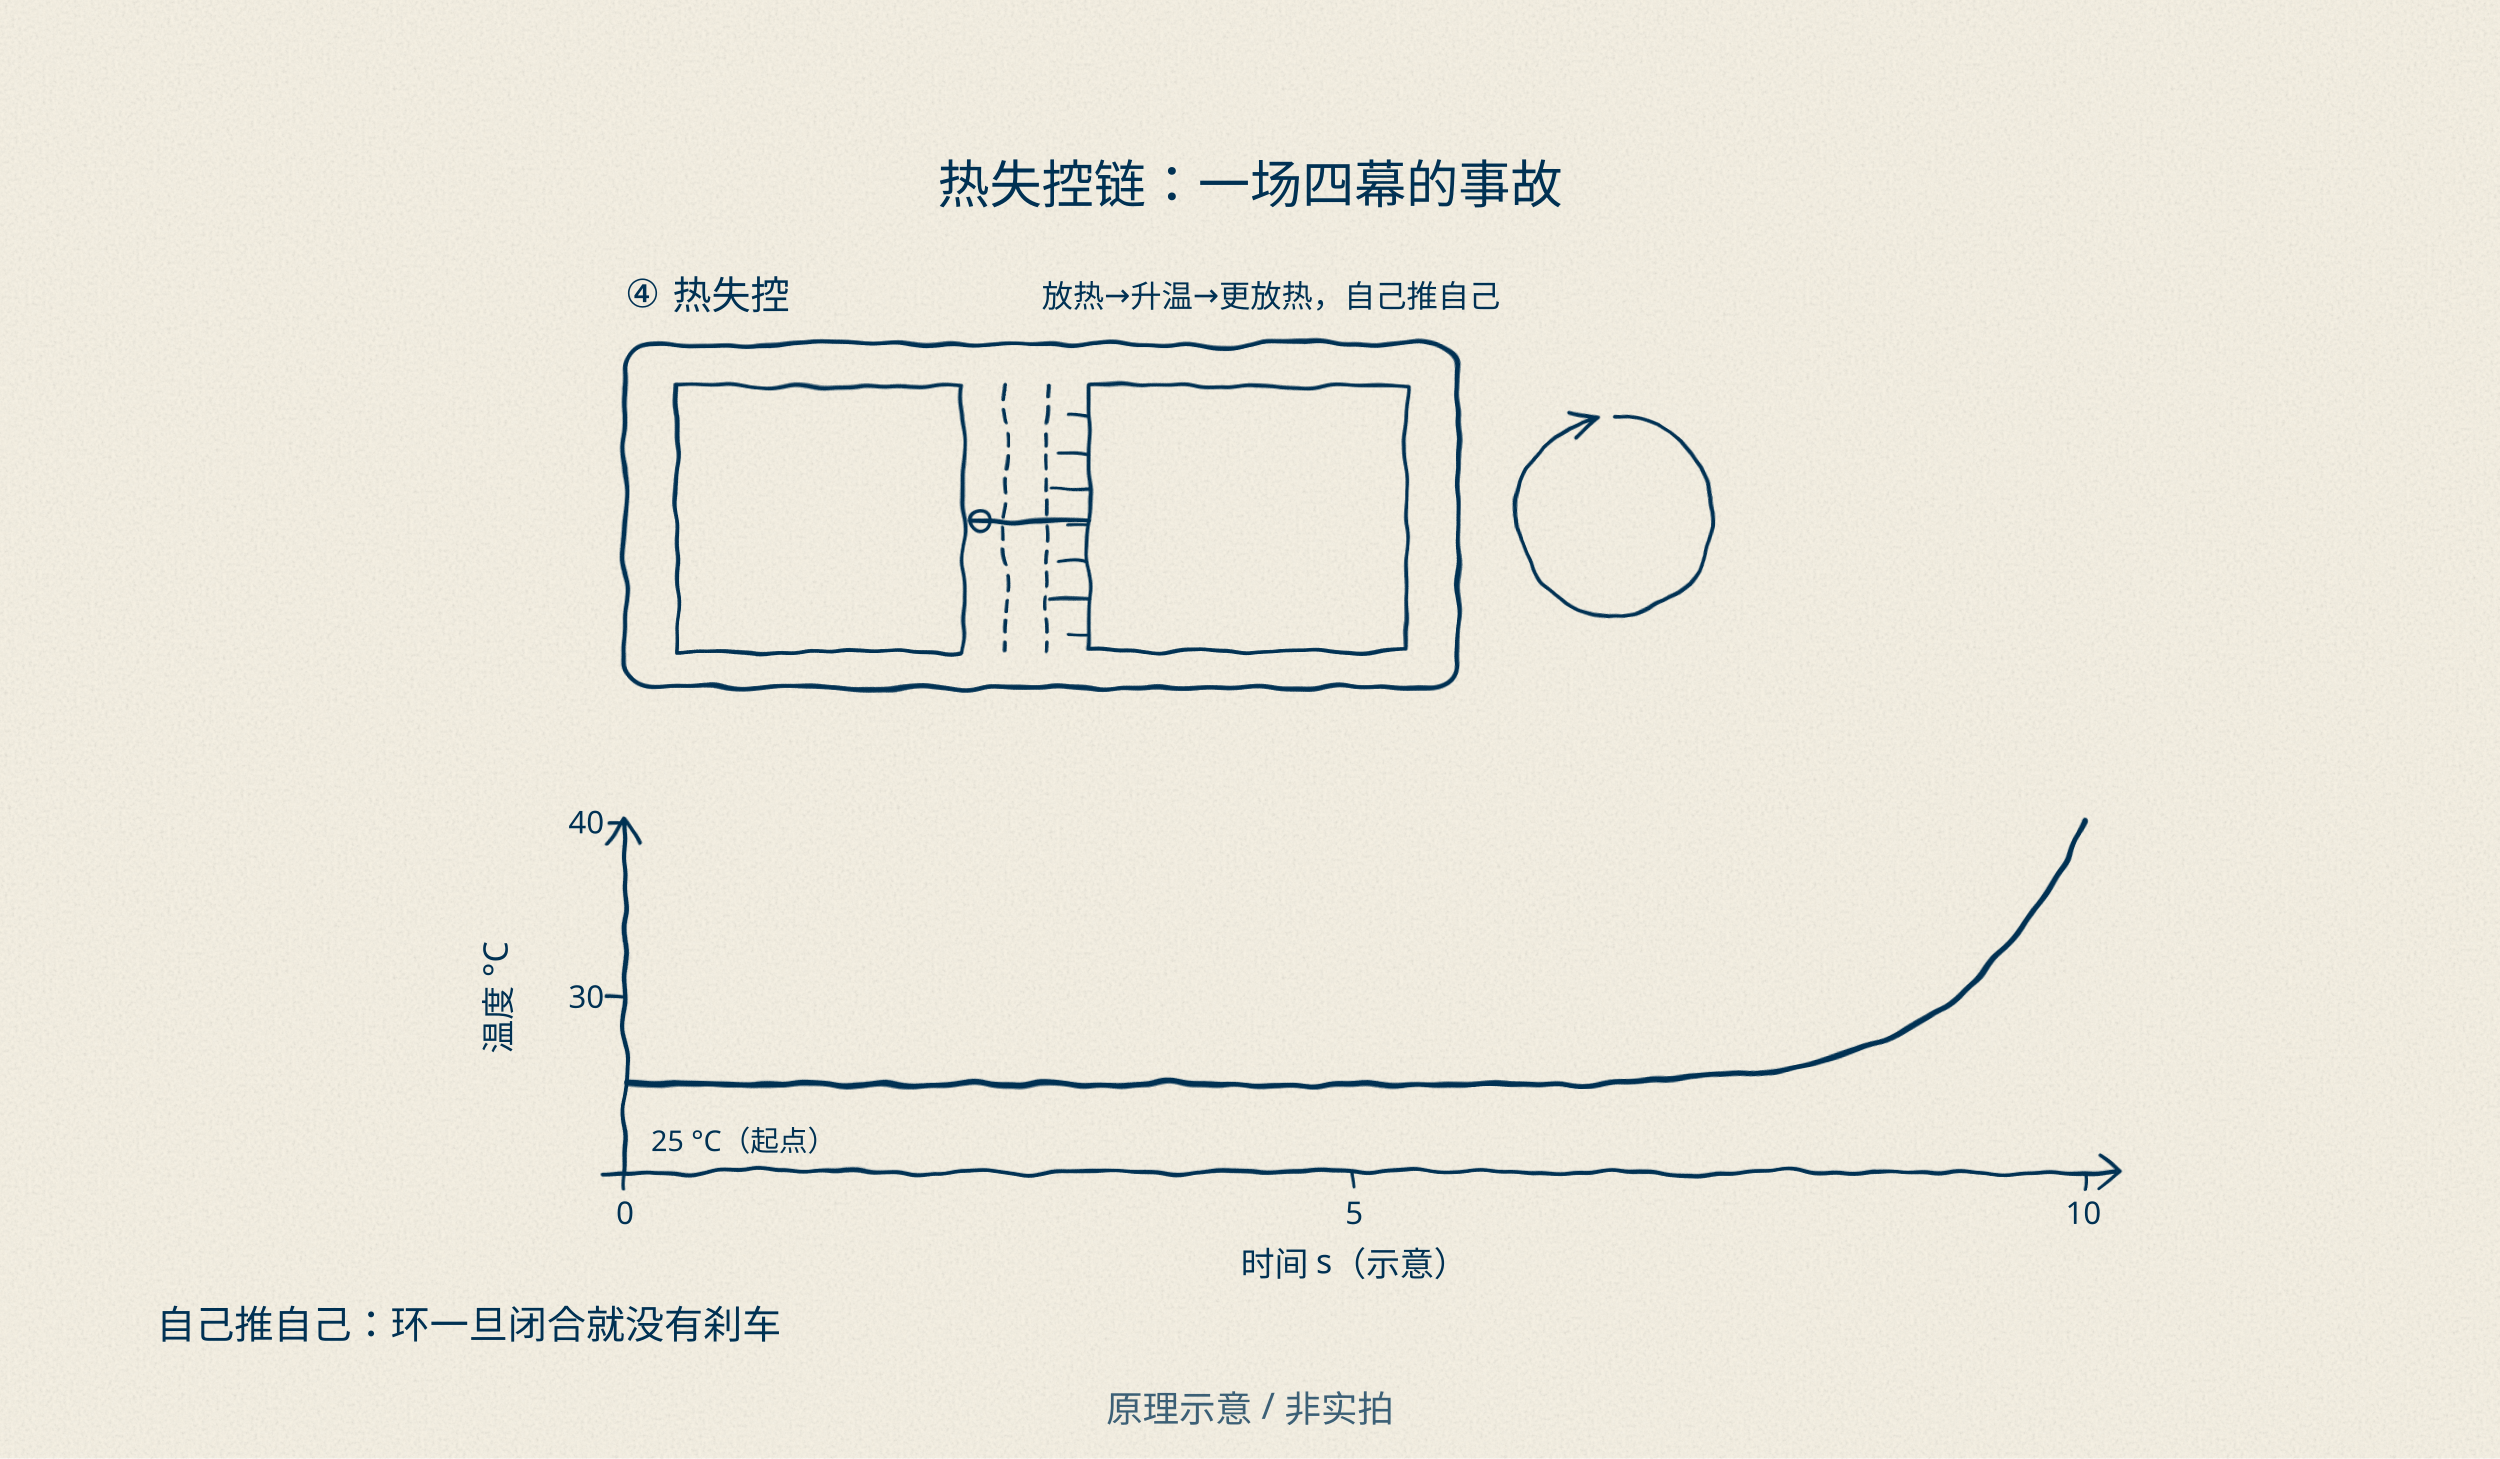
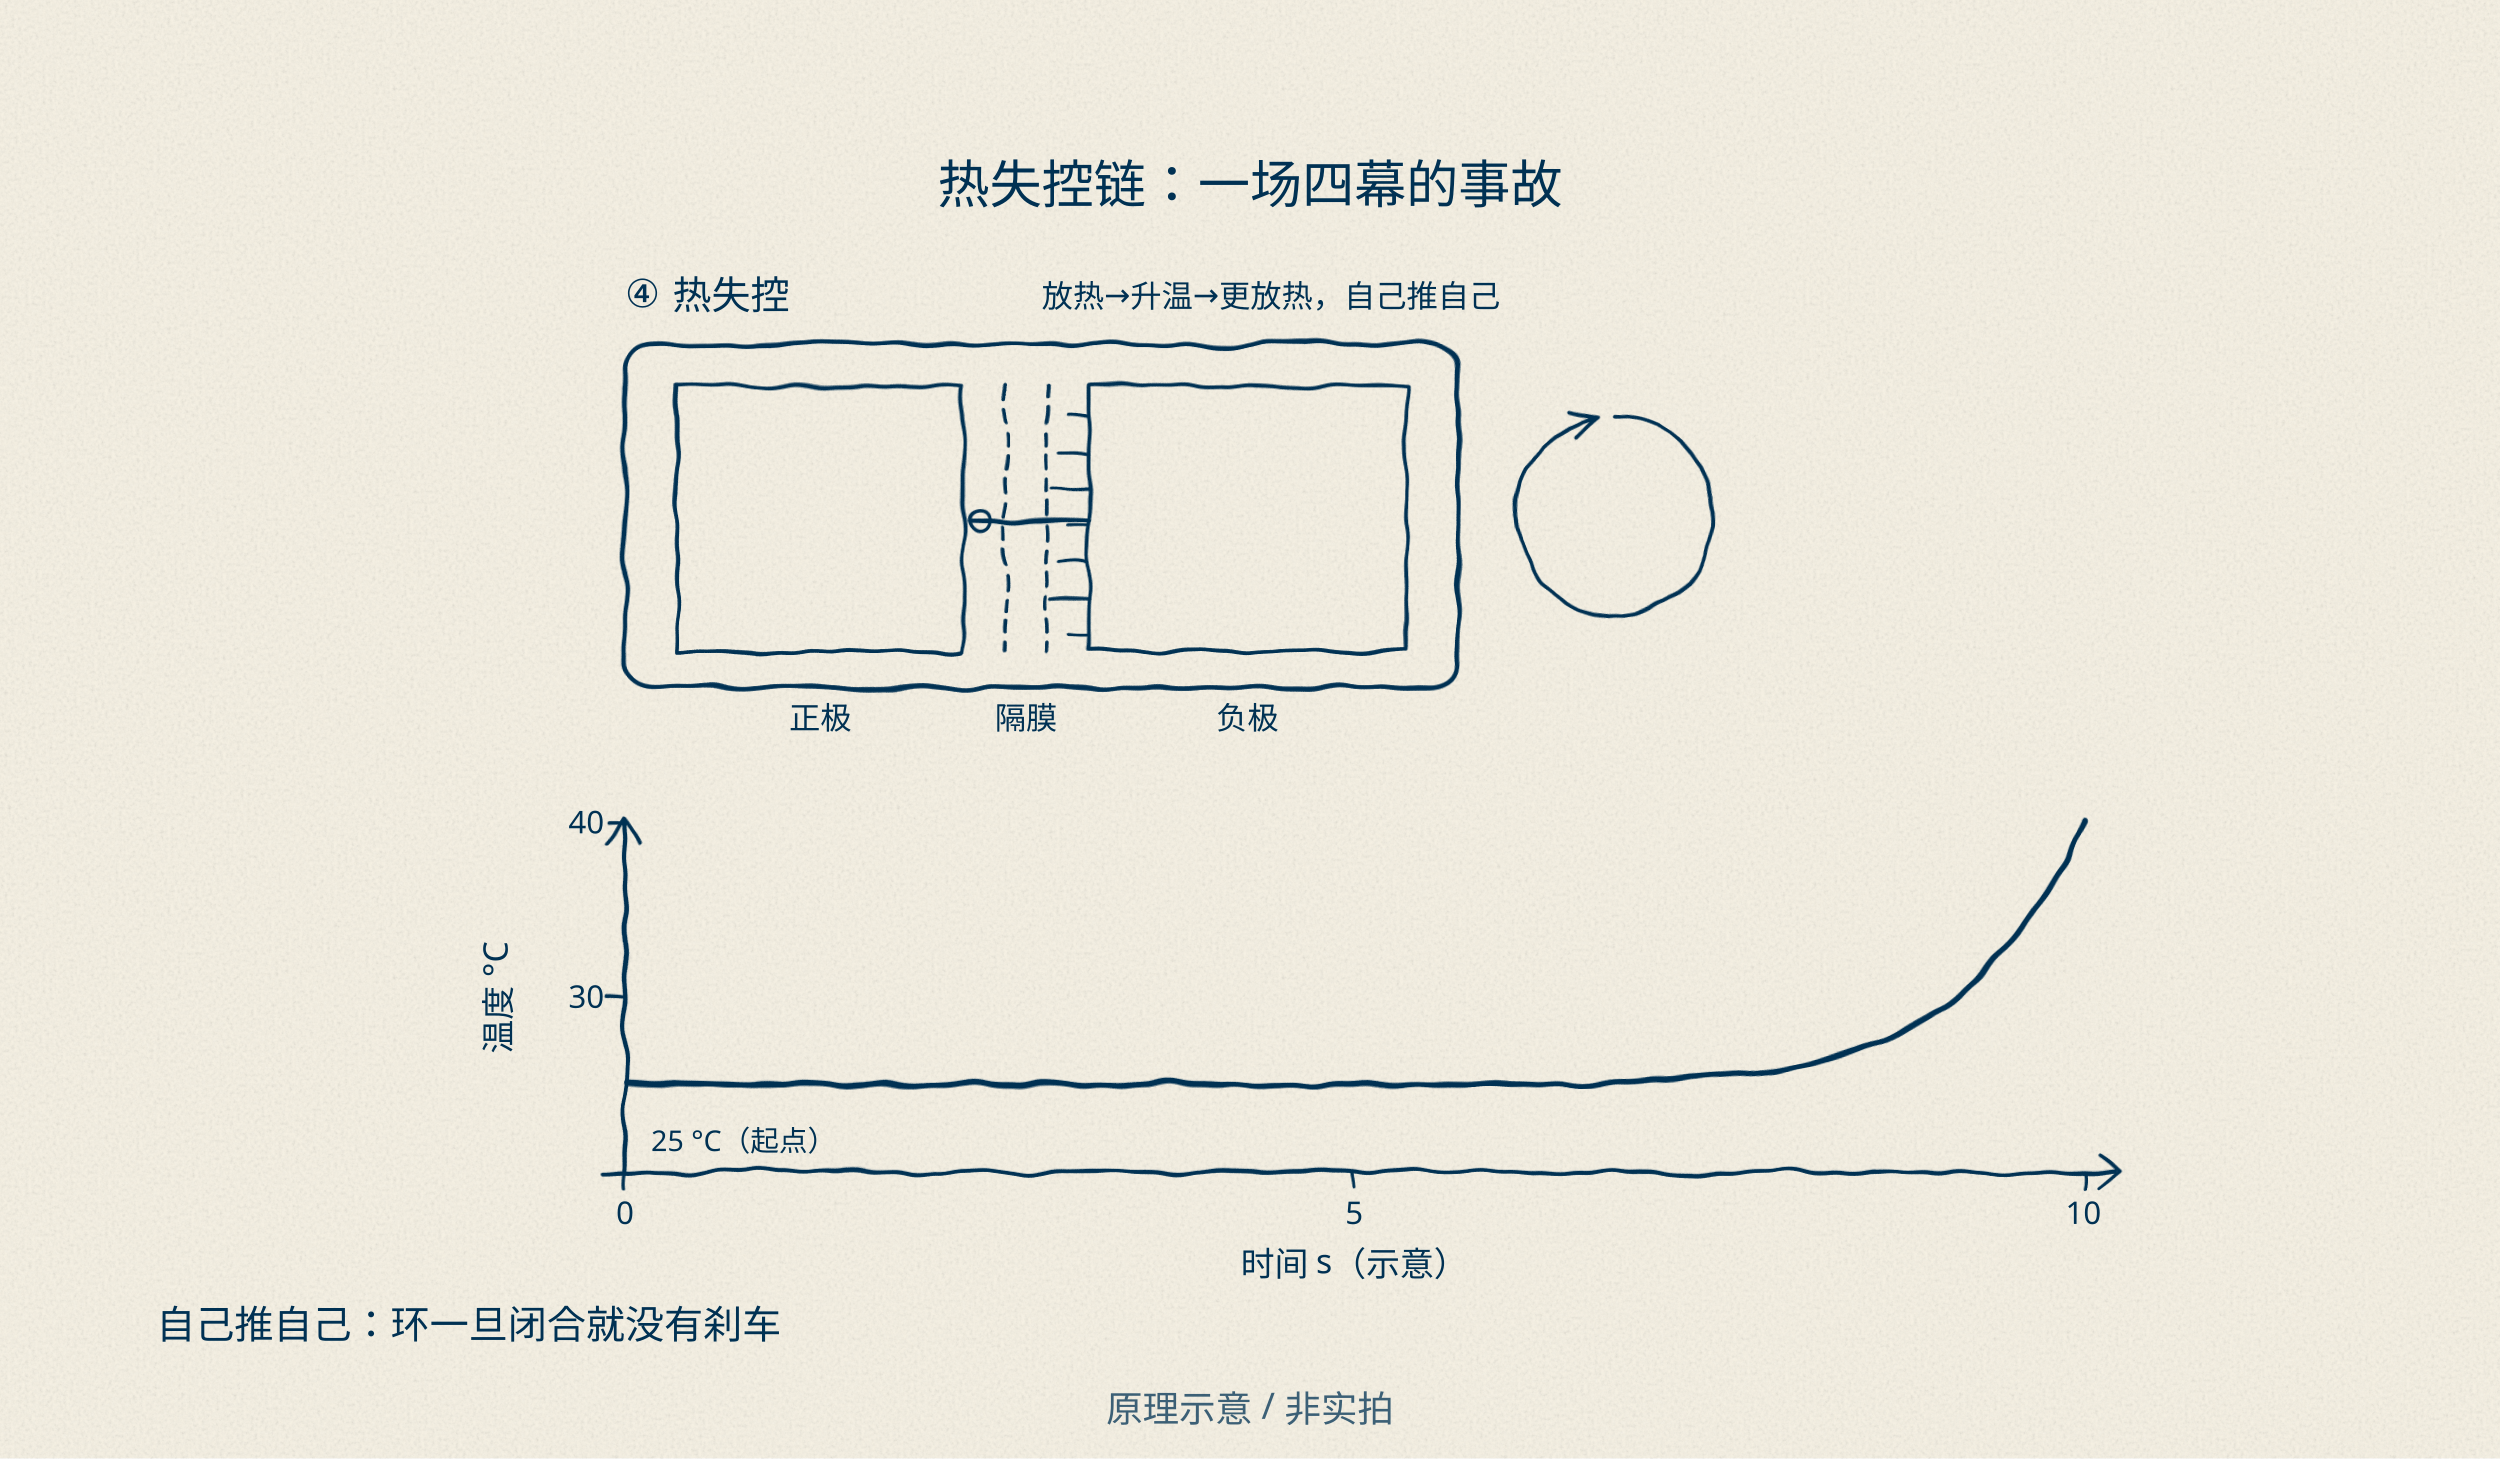
<svg xmlns="http://www.w3.org/2000/svg" width="960" height="560" viewBox="0 0 960 560">
  <defs>
    <filter id="w" filterUnits="userSpaceOnUse" x="0" y="0" width="960" height="560">
      <feTurbulence type="fractalNoise" baseFrequency="0.05" numOctaves="2" seed="11" result="n" />
      <feDisplacementMap in="SourceGraphic" in2="n" scale="4.5" xChannelSelector="R" yChannelSelector="G" />
    </filter>
    <filter id="grain" filterUnits="userSpaceOnUse" x="0" y="0" width="960" height="560">
      <feTurbulence type="fractalNoise" baseFrequency="0.75" numOctaves="3" seed="5" />
      <feColorMatrix type="saturate" values="0" />
    </filter>
  </defs>
  <rect width="960" height="560" fill="#f6f1e3" />
  <rect width="960" height="560" filter="url(#grain)" opacity="0.22" />
  <text x="480" y="78" font-family="KaiTi" font-size="20" fill="#003153" text-anchor="middle">热失控链：一场四幕的事故</text>
  <g filter="url(#w)" fill="none" stroke="#003153" stroke-linecap="round" stroke-linejoin="round">
    <rect x="240" y="132" width="320" height="132" rx="10" stroke-width="1.8" />
    <rect x="260" y="148" width="110" height="102" stroke-width="1.5" />
    <rect x="418" y="148" width="122" height="102" stroke-width="1.5" />
    <line x1="386" y1="148" x2="386" y2="250" stroke-width="1.4" stroke-dasharray="5 4" />
    <line x1="402" y1="148" x2="402" y2="250" stroke-width="1.4" stroke-dasharray="5 4" />
    <line x1="418" y1="160" x2="410" y2="160" stroke-width="1.3" />
    <line x1="418" y1="174" x2="407" y2="174" stroke-width="1.3" />
    <line x1="418" y1="188" x2="404" y2="188" stroke-width="1.3" />
    <line x1="418" y1="202" x2="410" y2="202" stroke-width="1.3" />
    <line x1="418" y1="216" x2="407" y2="216" stroke-width="1.3" />
    <line x1="418" y1="230" x2="404" y2="230" stroke-width="1.3" />
    <line x1="418" y1="244" x2="410" y2="244" stroke-width="1.3" />
    <line x1="418" y1="200" x2="372" y2="200" stroke-width="1.8" />
    <circle cx="376" cy="200" r="4.2" stroke-width="1.4" />
    <path d="M620.0,160.0 L625.8,160.4 L631.4,161.8 L636.8,163.9 L641.8,166.9 L646.3,170.6 L650.1,174.9 L653.3,179.7 L655.7,185.0 L657.3,190.6 L658.0,196.3 L657.8,202.1 L656.7,207.8 L654.8,213.3 L652.0,218.4 L648.6,223.1 L644.4,227.1 L639.7,230.5 L634.5,233.1 L629.0,234.9 L623.3,235.9 L617.5,235.9 L611.8,235.1 L606.2,233.4 L601.0,230.9 L596.2,227.6 L592.0,223.7 L588.4,219.1 L585.6,214.1 L583.5,208.6 L582.3,203.0 L582.0,197.2 L582.6,191.4 L584.0,185.8 L586.3,180.5 L589.4,175.5 L593.1,171.1 L597.5,167.4 L602.5,164.3 L607.8,162.0 L613.4,160.6 M613.4,160.6 L602.6,158.4 M613.4,160.6 L605.0,167.7" stroke-width="1.5" />
  </g>
  <text x="240" y="118" font-family="KaiTi" font-size="15" fill="#003153">④ 热失控</text>
  <text x="400" y="118" font-family="KaiTi" font-size="12" fill="#003153">放热→升温→更放热，自己推自己</text>
+   <g font-family="KaiTi" font-size="12" fill="#003153">
+     <text x="315" y="280" text-anchor="middle">正极</text>
+     <text x="394" y="280" text-anchor="middle">隔膜</text>
+     <text x="479" y="280" text-anchor="middle">负极</text>
+   </g>
  <g filter="url(#w)" fill="none" stroke="#003153" stroke-linecap="round" stroke-linejoin="round">
    <line x1="240" y1="450" x2="240" y2="316" stroke-width="1.6" />
    <line x1="232" y1="450" x2="812" y2="450" stroke-width="1.6" />
    <path d="M806,444 L814,450 L806,456" stroke-width="1.4" />
    <path d="M234,324 L240,314 L246,324" stroke-width="1.4" />
    <line x1="234" y1="383.0" x2="240" y2="383.0" stroke-width="1.3" />
    <line x1="234" y1="316.0" x2="240" y2="316.0" stroke-width="1.3" />
    <line x1="240.0" y1="450" x2="240.0" y2="456" stroke-width="1.3" />
    <line x1="520.0" y1="450" x2="520.0" y2="456" stroke-width="1.3" />
    <line x1="800.0" y1="450" x2="800.0" y2="456" stroke-width="1.3" />
    <path d="M240.0,416.5 L245.8,416.5 L251.7,416.5 L257.5,416.5 L263.3,416.5 L269.2,416.5 L275.0,416.5 L280.8,416.5 L286.7,416.5 L292.5,416.5 L298.3,416.5 L304.2,416.5 L310.0,416.5 L315.8,416.5 L321.7,416.5 L327.5,416.5 L333.3,416.5 L339.2,416.5 L345.0,416.5 L350.8,416.5 L356.7,416.5 L362.5,416.5 L368.3,416.5 L374.2,416.5 L380.0,416.5 L385.8,416.5 L391.7,416.5 L397.5,416.5 L403.3,416.5 L409.2,416.5 L415.0,416.5 L420.8,416.5 L426.7,416.5 L432.5,416.5 L438.3,416.5 L444.2,416.5 L450.0,416.5 L455.8,416.5 L461.7,416.5 L467.5,416.5 L473.3,416.5 L479.2,416.5 L485.0,416.5 L490.8,416.5 L496.7,416.5 L502.5,416.5 L508.3,416.5 L514.2,416.5 L520.0,416.5 L525.8,416.5 L531.7,416.5 L537.5,416.4 L543.3,416.4 L549.2,416.4 L555.0,416.4 L560.8,416.4 L566.7,416.3 L572.5,416.3 L578.3,416.3 L584.2,416.2 L590.0,416.1 L595.8,416.1 L601.7,416.0 L607.5,415.9 L613.3,415.7 L619.2,415.6 L625.0,415.4 L630.8,415.2 L636.7,414.9 L642.5,414.6 L648.3,414.2 L654.2,413.8 L660.0,413.3 L665.8,412.7 L671.7,412.1 L677.5,411.3 L683.3,410.4 L689.2,409.4 L695.0,408.2 L700.8,406.8 L706.7,405.2 L712.5,403.4 L718.3,401.3 L724.2,399.0 L730.0,396.3 L735.8,393.2 L741.7,389.7 L747.5,385.7 L753.3,381.1 L759.2,376.0 L765.0,370.2 L770.8,363.6 L776.7,356.2 L782.5,347.8 L788.3,338.4 L794.2,327.9 L800.0,316.0" stroke-width="2.2" />
  </g>
  <g font-family="KaiTi" font-size="12" fill="#003153">
    <text x="232" y="387" text-anchor="end">30</text>
    <text x="232" y="320" text-anchor="end">40</text>
    <text x="240" y="470" text-anchor="middle">0</text>
    <text x="520" y="470" text-anchor="middle">5</text>
    <text x="800" y="470" text-anchor="middle">10</text>
  </g>
  <g font-family="KaiTi" font-size="13" fill="#003153">
    <text x="520" y="490" text-anchor="middle">时间 s（示意）</text>
    <text x="196" y="383" text-anchor="middle" transform="rotate(-90 196 383)">温度 °C</text>
  </g>
  <text x="250" y="442" font-family="KaiTi" font-size="11" fill="#003153">25 °C（起点）</text>
  <text x="60" y="514" font-family="KaiTi" font-size="15" fill="#003153">自己推自己：环一旦闭合就没有刹车</text>
  <text x="480" y="546" font-family="KaiTi" font-size="14" fill="#003153" opacity="0.75" text-anchor="middle">原理示意 / 非实拍</text>
</svg>
